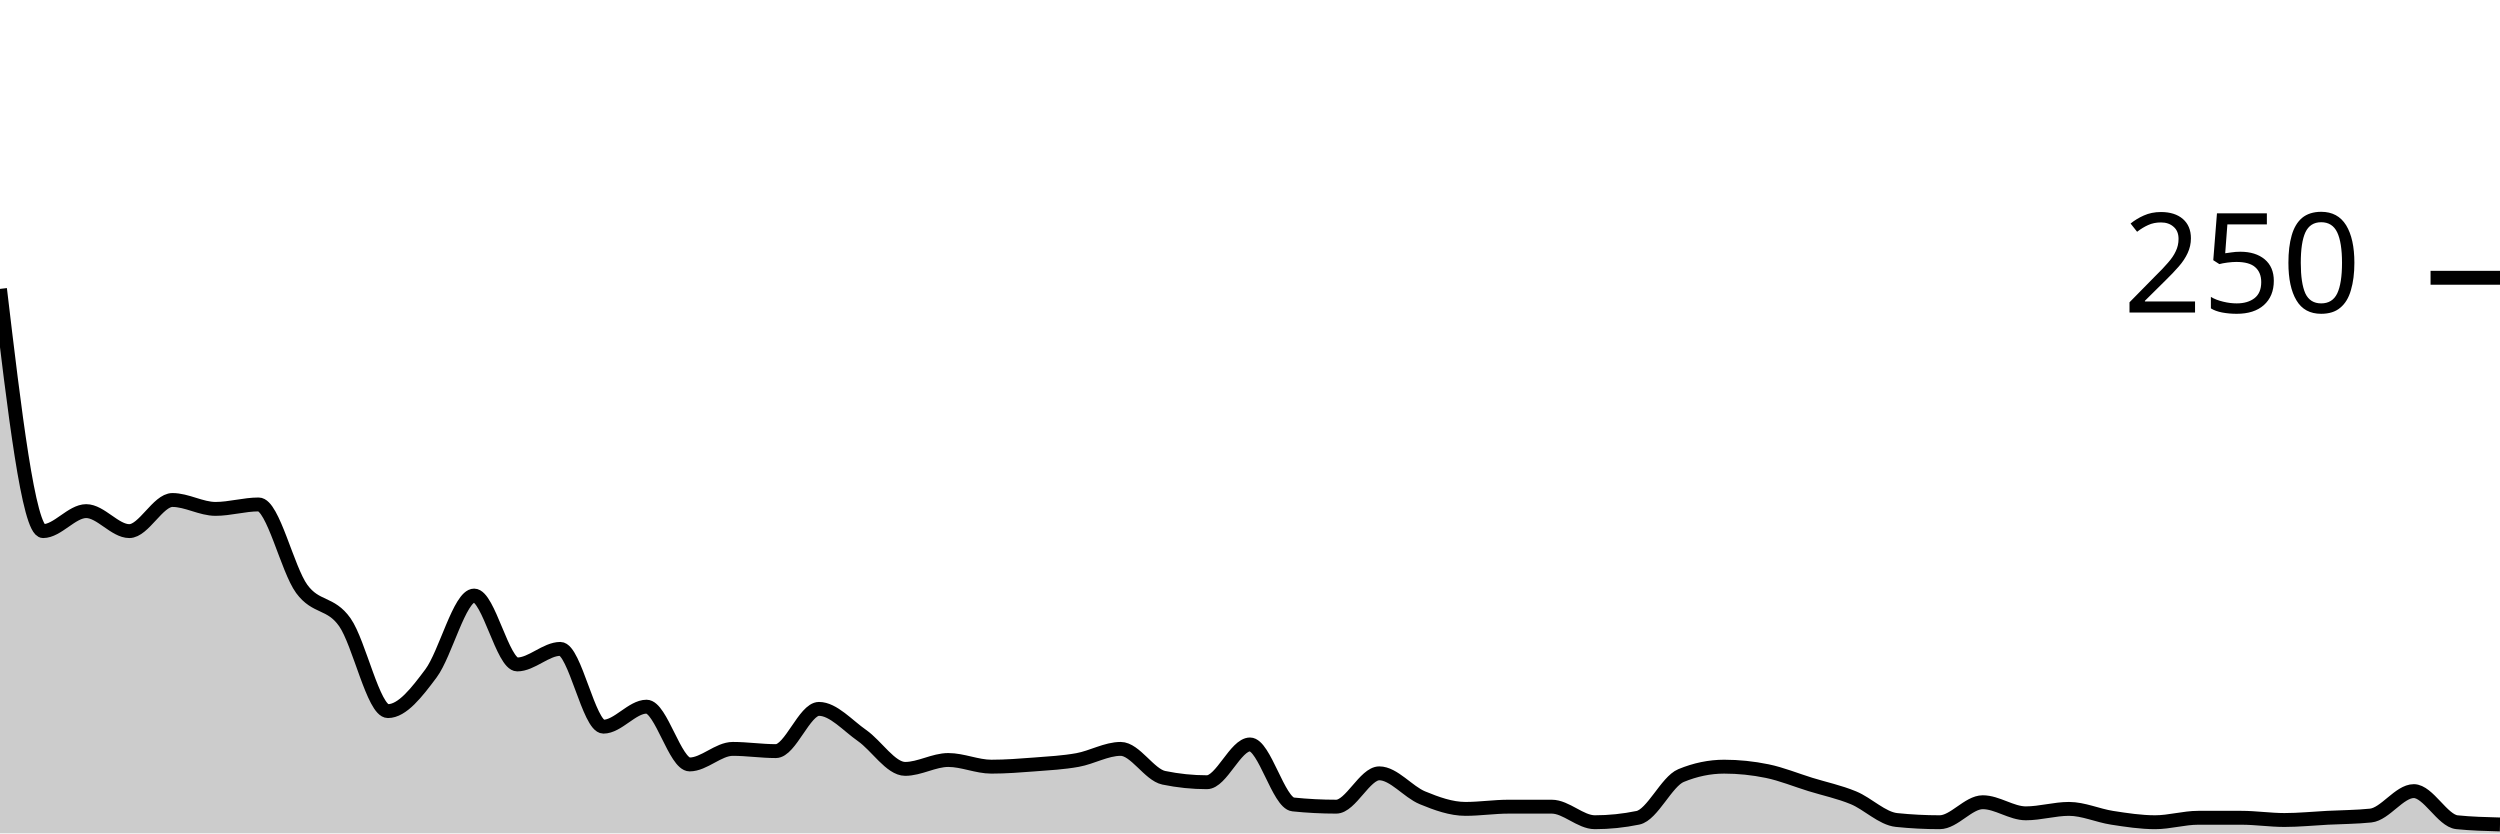
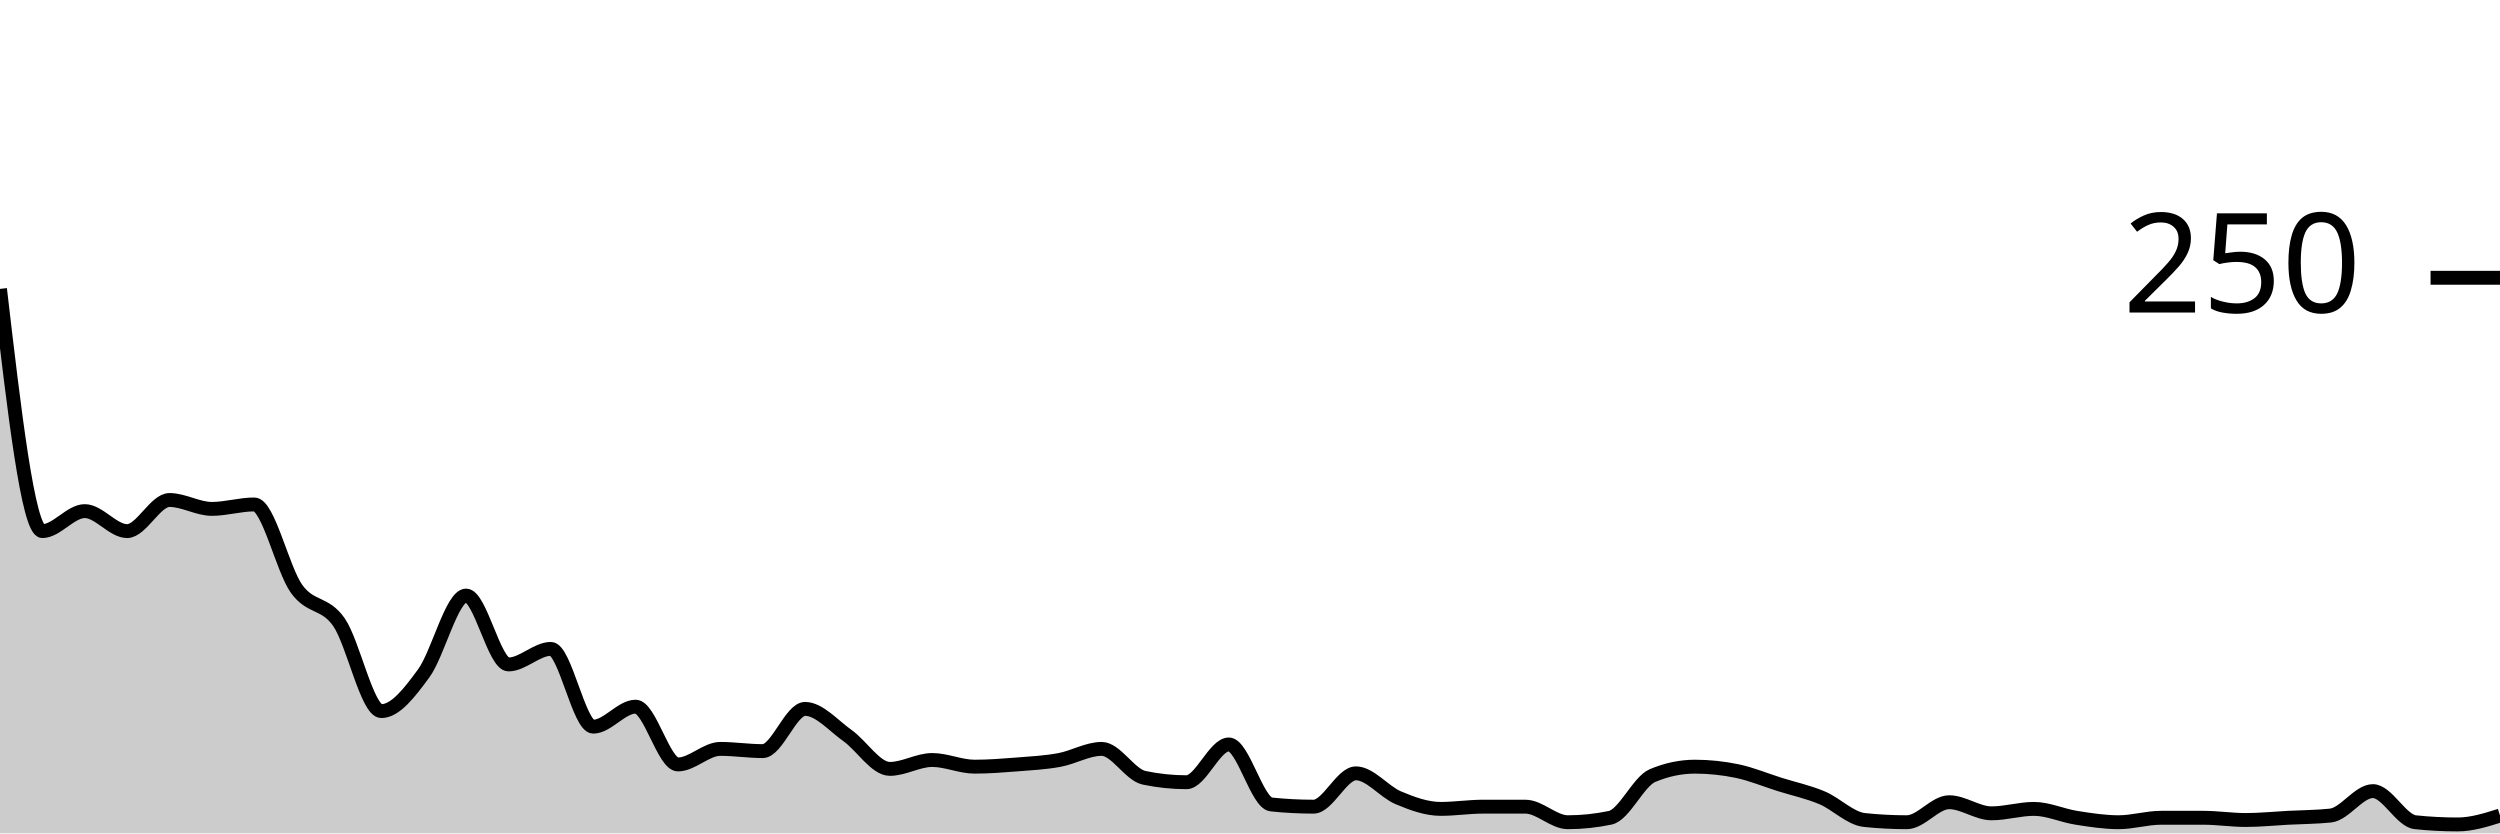
<svg xmlns="http://www.w3.org/2000/svg" viewBox="0 0 180 60">
  <g transform="translate(0,20)">
-     <path class="area" fill="rgba(0, 0, 0, 0.2)" d="M0,0.8C1.034,9.52,2.069,18.24,3.103,18.24C4.138,18.24,5.172,16.8,6.207,16.8C7.241,16.8,8.276,18.24,9.31,18.24C10.345,18.24,11.379,16,12.414,16C13.448,16,14.483,16.64,15.517,16.64C16.552,16.64,17.586,16.32,18.621,16.32C19.655,16.32,20.69,20.987,21.724,22.4C22.759,23.813,23.793,23.333,24.828,24.8C25.862,26.267,26.897,31.2,27.931,31.2C28.966,31.2,30,29.867,31.034,28.48C32.069,27.093,33.103,22.88,34.138,22.88C35.172,22.88,36.207,27.84,37.241,27.84C38.276,27.84,39.31,26.72,40.345,26.72C41.379,26.72,42.414,32.32,43.448,32.32C44.483,32.32,45.517,30.88,46.552,30.88C47.586,30.88,48.621,35.04,49.655,35.04C50.69,35.04,51.724,33.92,52.759,33.92C53.793,33.92,54.828,34.08,55.862,34.08C56.897,34.08,57.931,31.04,58.966,31.04C60,31.04,61.034,32.24,62.069,32.96C63.103,33.68,64.138,35.36,65.172,35.36C66.207,35.36,67.241,34.72,68.276,34.72C69.31,34.72,70.345,35.2,71.379,35.2C72.414,35.2,73.448,35.12,74.483,35.04C75.517,34.96,76.552,34.907,77.586,34.72C78.621,34.533,79.655,33.92,80.69,33.92C81.724,33.92,82.759,35.787,83.793,36C84.828,36.213,85.862,36.32,86.897,36.32C87.931,36.32,88.966,33.6,90,33.6C91.034,33.6,92.069,37.813,93.103,37.92C94.138,38.027,95.172,38.08,96.207,38.08C97.241,38.08,98.276,35.68,99.31,35.68C100.345,35.68,101.379,37.013,102.414,37.44C103.448,37.867,104.483,38.24,105.517,38.24C106.552,38.24,107.586,38.08,108.621,38.08C109.655,38.08,110.69,38.08,111.724,38.08C112.759,38.08,113.793,39.2,114.828,39.2C115.862,39.2,116.897,39.093,117.931,38.88C118.966,38.667,120,36.267,121.034,35.84C122.069,35.413,123.103,35.2,124.138,35.2C125.172,35.2,126.207,35.307,127.241,35.52C128.276,35.733,129.31,36.16,130.345,36.48C131.379,36.8,132.414,37.013,133.448,37.44C134.483,37.867,135.517,38.933,136.552,39.04C137.586,39.147,138.621,39.2,139.655,39.2C140.69,39.2,141.724,37.76,142.759,37.76C143.793,37.76,144.828,38.56,145.862,38.56C146.897,38.56,147.931,38.24,148.966,38.24C150,38.24,151.034,38.72,152.069,38.88C153.103,39.04,154.138,39.2,155.172,39.2C156.207,39.2,157.241,38.88,158.276,38.88C159.31,38.88,160.345,38.88,161.379,38.88C162.414,38.88,163.448,39.04,164.483,39.04C165.517,39.04,166.552,38.933,167.586,38.88C168.621,38.827,169.655,38.827,170.69,38.72C171.724,38.613,172.759,36.96,173.793,36.96C174.828,36.96,175.862,39.093,176.897,39.2C177.931,39.307,178.966,39.333,180,39.36L180,40C178.966,40,177.931,40,176.897,40C175.862,40,174.828,40,173.793,40C172.759,40,171.724,40,170.69,40C169.655,40,168.621,40,167.586,40C166.552,40,165.517,40,164.483,40C163.448,40,162.414,40,161.379,40C160.345,40,159.31,40,158.276,40C157.241,40,156.207,40,155.172,40C154.138,40,153.103,40,152.069,40C151.034,40,150,40,148.966,40C147.931,40,146.897,40,145.862,40C144.828,40,143.793,40,142.759,40C141.724,40,140.69,40,139.655,40C138.621,40,137.586,40,136.552,40C135.517,40,134.483,40,133.448,40C132.414,40,131.379,40,130.345,40C129.31,40,128.276,40,127.241,40C126.207,40,125.172,40,124.138,40C123.103,40,122.069,40,121.034,40C120,40,118.966,40,117.931,40C116.897,40,115.862,40,114.828,40C113.793,40,112.759,40,111.724,40C110.69,40,109.655,40,108.621,40C107.586,40,106.552,40,105.517,40C104.483,40,103.448,40,102.414,40C101.379,40,100.345,40,99.31,40C98.276,40,97.241,40,96.207,40C95.172,40,94.138,40,93.103,40C92.069,40,91.034,40,90,40C88.966,40,87.931,40,86.897,40C85.862,40,84.828,40,83.793,40C82.759,40,81.724,40,80.69,40C79.655,40,78.621,40,77.586,40C76.552,40,75.517,40,74.483,40C73.448,40,72.414,40,71.379,40C70.345,40,69.31,40,68.276,40C67.241,40,66.207,40,65.172,40C64.138,40,63.103,40,62.069,40C61.034,40,60,40,58.966,40C57.931,40,56.897,40,55.862,40C54.828,40,53.793,40,52.759,40C51.724,40,50.69,40,49.655,40C48.621,40,47.586,40,46.552,40C45.517,40,44.483,40,43.448,40C42.414,40,41.379,40,40.345,40C39.31,40,38.276,40,37.241,40C36.207,40,35.172,40,34.138,40C33.103,40,32.069,40,31.034,40C30,40,28.966,40,27.931,40C26.897,40,25.862,40,24.828,40C23.793,40,22.759,40,21.724,40C20.69,40,19.655,40,18.621,40C17.586,40,16.552,40,15.517,40C14.483,40,13.448,40,12.414,40C11.379,40,10.345,40,9.31,40C8.276,40,7.241,40,6.207,40C5.172,40,4.138,40,3.103,40C2.069,40,1.034,40,0,40Z" />
-     <path class="line" stroke="black" fill="none" d="M0,0.8C1.034,9.52,2.069,18.24,3.103,18.24C4.138,18.24,5.172,16.8,6.207,16.8C7.241,16.8,8.276,18.24,9.31,18.24C10.345,18.24,11.379,16,12.414,16C13.448,16,14.483,16.64,15.517,16.64C16.552,16.64,17.586,16.32,18.621,16.32C19.655,16.32,20.69,20.987,21.724,22.4C22.759,23.813,23.793,23.333,24.828,24.8C25.862,26.267,26.897,31.2,27.931,31.2C28.966,31.2,30,29.867,31.034,28.48C32.069,27.093,33.103,22.88,34.138,22.88C35.172,22.88,36.207,27.84,37.241,27.84C38.276,27.84,39.31,26.72,40.345,26.72C41.379,26.72,42.414,32.32,43.448,32.32C44.483,32.32,45.517,30.88,46.552,30.88C47.586,30.88,48.621,35.04,49.655,35.04C50.69,35.04,51.724,33.92,52.759,33.92C53.793,33.92,54.828,34.08,55.862,34.08C56.897,34.08,57.931,31.04,58.966,31.04C60,31.04,61.034,32.24,62.069,32.96C63.103,33.68,64.138,35.36,65.172,35.36C66.207,35.36,67.241,34.72,68.276,34.72C69.31,34.72,70.345,35.2,71.379,35.2C72.414,35.2,73.448,35.12,74.483,35.04C75.517,34.96,76.552,34.907,77.586,34.72C78.621,34.533,79.655,33.92,80.69,33.92C81.724,33.92,82.759,35.787,83.793,36C84.828,36.213,85.862,36.32,86.897,36.32C87.931,36.32,88.966,33.6,90,33.6C91.034,33.6,92.069,37.813,93.103,37.92C94.138,38.027,95.172,38.08,96.207,38.08C97.241,38.08,98.276,35.68,99.31,35.68C100.345,35.68,101.379,37.013,102.414,37.44C103.448,37.867,104.483,38.24,105.517,38.24C106.552,38.24,107.586,38.08,108.621,38.08C109.655,38.08,110.69,38.08,111.724,38.08C112.759,38.08,113.793,39.2,114.828,39.2C115.862,39.2,116.897,39.093,117.931,38.88C118.966,38.667,120,36.267,121.034,35.84C122.069,35.413,123.103,35.2,124.138,35.2C125.172,35.2,126.207,35.307,127.241,35.52C128.276,35.733,129.31,36.16,130.345,36.48C131.379,36.8,132.414,37.013,133.448,37.44C134.483,37.867,135.517,38.933,136.552,39.04C137.586,39.147,138.621,39.2,139.655,39.2C140.69,39.2,141.724,37.76,142.759,37.76C143.793,37.76,144.828,38.56,145.862,38.56C146.897,38.56,147.931,38.24,148.966,38.24C150,38.24,151.034,38.72,152.069,38.88C153.103,39.04,154.138,39.2,155.172,39.2C156.207,39.2,157.241,38.88,158.276,38.88C159.31,38.88,160.345,38.88,161.379,38.88C162.414,38.88,163.448,39.04,164.483,39.04C165.517,39.04,166.552,38.933,167.586,38.88C168.621,38.827,169.655,38.827,170.69,38.72C171.724,38.613,172.759,36.96,173.793,36.96C174.828,36.96,175.862,39.093,176.897,39.2C177.931,39.307,178.966,39.333,180,39.36" />
+     <path class="area" fill="rgba(0, 0, 0, 0.2)" d="M0,0.8C1.017,9.52,2.034,18.24,3.051,18.24C4.068,18.24,5.085,16.8,6.102,16.8C7.119,16.8,8.136,18.24,9.153,18.24C10.169,18.24,11.186,16,12.203,16C13.22,16,14.237,16.64,15.254,16.64C16.271,16.64,17.288,16.32,18.305,16.32C19.322,16.32,20.339,20.987,21.356,22.4C22.373,23.813,23.39,23.333,24.407,24.8C25.424,26.267,26.441,31.2,27.458,31.2C28.475,31.2,29.492,29.867,30.508,28.48C31.525,27.093,32.542,22.88,33.559,22.88C34.576,22.88,35.593,27.84,36.61,27.84C37.627,27.84,38.644,26.72,39.661,26.72C40.678,26.72,41.695,32.32,42.712,32.32C43.729,32.32,44.746,30.88,45.763,30.88C46.78,30.88,47.797,35.04,48.814,35.04C49.831,35.04,50.847,33.92,51.864,33.92C52.881,33.92,53.898,34.08,54.915,34.08C55.932,34.08,56.949,31.04,57.966,31.04C58.983,31.04,60,32.24,61.017,32.96C62.034,33.68,63.051,35.36,64.068,35.36C65.085,35.36,66.102,34.72,67.119,34.72C68.136,34.72,69.153,35.2,70.169,35.2C71.186,35.2,72.203,35.12,73.22,35.04C74.237,34.96,75.254,34.907,76.271,34.72C77.288,34.533,78.305,33.92,79.322,33.92C80.339,33.92,81.356,35.787,82.373,36C83.39,36.213,84.407,36.32,85.424,36.32C86.441,36.32,87.458,33.6,88.475,33.6C89.492,33.6,90.508,37.813,91.525,37.92C92.542,38.027,93.559,38.08,94.576,38.08C95.593,38.08,96.61,35.68,97.627,35.68C98.644,35.68,99.661,37.013,100.678,37.44C101.695,37.867,102.712,38.24,103.729,38.24C104.746,38.24,105.763,38.08,106.78,38.08C107.797,38.08,108.814,38.08,109.831,38.08C110.847,38.08,111.864,39.2,112.881,39.2C113.898,39.2,114.915,39.093,115.932,38.88C116.949,38.667,117.966,36.267,118.983,35.84C120,35.413,121.017,35.2,122.034,35.2C123.051,35.2,124.068,35.307,125.085,35.52C126.102,35.733,127.119,36.16,128.136,36.48C129.153,36.8,130.169,37.013,131.186,37.44C132.203,37.867,133.22,38.933,134.237,39.04C135.254,39.147,136.271,39.2,137.288,39.2C138.305,39.2,139.322,37.76,140.339,37.76C141.356,37.76,142.373,38.56,143.39,38.56C144.407,38.56,145.424,38.24,146.441,38.24C147.458,38.24,148.475,38.72,149.492,38.88C150.508,39.04,151.525,39.2,152.542,39.2C153.559,39.2,154.576,38.88,155.593,38.88C156.61,38.88,157.627,38.88,158.644,38.88C159.661,38.88,160.678,39.04,161.695,39.04C162.712,39.04,163.729,38.933,164.746,38.88C165.763,38.827,166.78,38.827,167.797,38.72C168.814,38.613,169.831,36.96,170.847,36.96C171.864,36.96,172.881,39.093,173.898,39.2C174.915,39.307,175.932,39.36,176.949,39.36C177.966,39.36,178.983,39.04,180,38.72L180,40C178.983,40,177.966,40,176.949,40C175.932,40,174.915,40,173.898,40C172.881,40,171.864,40,170.847,40C169.831,40,168.814,40,167.797,40C166.78,40,165.763,40,164.746,40C163.729,40,162.712,40,161.695,40C160.678,40,159.661,40,158.644,40C157.627,40,156.61,40,155.593,40C154.576,40,153.559,40,152.542,40C151.525,40,150.508,40,149.492,40C148.475,40,147.458,40,146.441,40C145.424,40,144.407,40,143.39,40C142.373,40,141.356,40,140.339,40C139.322,40,138.305,40,137.288,40C136.271,40,135.254,40,134.237,40C133.22,40,132.203,40,131.186,40C130.169,40,129.153,40,128.136,40C127.119,40,126.102,40,125.085,40C124.068,40,123.051,40,122.034,40C121.017,40,120,40,118.983,40C117.966,40,116.949,40,115.932,40C114.915,40,113.898,40,112.881,40C111.864,40,110.847,40,109.831,40C108.814,40,107.797,40,106.78,40C105.763,40,104.746,40,103.729,40C102.712,40,101.695,40,100.678,40C99.661,40,98.644,40,97.627,40C96.61,40,95.593,40,94.576,40C93.559,40,92.542,40,91.525,40C90.508,40,89.492,40,88.475,40C87.458,40,86.441,40,85.424,40C84.407,40,83.39,40,82.373,40C81.356,40,80.339,40,79.322,40C78.305,40,77.288,40,76.271,40C75.254,40,74.237,40,73.22,40C72.203,40,71.186,40,70.169,40C69.153,40,68.136,40,67.119,40C66.102,40,65.085,40,64.068,40C63.051,40,62.034,40,61.017,40C60,40,58.983,40,57.966,40C56.949,40,55.932,40,54.915,40C53.898,40,52.881,40,51.864,40C50.847,40,49.831,40,48.814,40C47.797,40,46.78,40,45.763,40C44.746,40,43.729,40,42.712,40C41.695,40,40.678,40,39.661,40C38.644,40,37.627,40,36.61,40C35.593,40,34.576,40,33.559,40C32.542,40,31.525,40,30.508,40C29.492,40,28.475,40,27.458,40C26.441,40,25.424,40,24.407,40C23.39,40,22.373,40,21.356,40C20.339,40,19.322,40,18.305,40C17.288,40,16.271,40,15.254,40C14.237,40,13.22,40,12.203,40C11.186,40,10.169,40,9.153,40C8.136,40,7.119,40,6.102,40C5.085,40,4.068,40,3.051,40C2.034,40,1.017,40,0,40Z" />
+     <path class="line" stroke="black" fill="none" d="M0,0.8C1.017,9.52,2.034,18.24,3.051,18.24C4.068,18.24,5.085,16.8,6.102,16.8C7.119,16.8,8.136,18.24,9.153,18.24C10.169,18.24,11.186,16,12.203,16C13.22,16,14.237,16.64,15.254,16.64C16.271,16.64,17.288,16.32,18.305,16.32C19.322,16.32,20.339,20.987,21.356,22.4C22.373,23.813,23.39,23.333,24.407,24.8C25.424,26.267,26.441,31.2,27.458,31.2C28.475,31.2,29.492,29.867,30.508,28.48C31.525,27.093,32.542,22.88,33.559,22.88C34.576,22.88,35.593,27.84,36.61,27.84C37.627,27.84,38.644,26.72,39.661,26.72C40.678,26.72,41.695,32.32,42.712,32.32C43.729,32.32,44.746,30.88,45.763,30.88C46.78,30.88,47.797,35.04,48.814,35.04C49.831,35.04,50.847,33.92,51.864,33.92C52.881,33.92,53.898,34.08,54.915,34.08C55.932,34.08,56.949,31.04,57.966,31.04C58.983,31.04,60,32.24,61.017,32.96C62.034,33.68,63.051,35.36,64.068,35.36C65.085,35.36,66.102,34.72,67.119,34.72C68.136,34.72,69.153,35.2,70.169,35.2C71.186,35.2,72.203,35.12,73.22,35.04C74.237,34.96,75.254,34.907,76.271,34.72C77.288,34.533,78.305,33.92,79.322,33.92C80.339,33.92,81.356,35.787,82.373,36C83.39,36.213,84.407,36.32,85.424,36.32C86.441,36.32,87.458,33.6,88.475,33.6C89.492,33.6,90.508,37.813,91.525,37.92C92.542,38.027,93.559,38.08,94.576,38.08C95.593,38.08,96.61,35.68,97.627,35.68C98.644,35.68,99.661,37.013,100.678,37.44C101.695,37.867,102.712,38.24,103.729,38.24C104.746,38.24,105.763,38.08,106.78,38.08C107.797,38.08,108.814,38.08,109.831,38.08C110.847,38.08,111.864,39.2,112.881,39.2C113.898,39.2,114.915,39.093,115.932,38.88C116.949,38.667,117.966,36.267,118.983,35.84C120,35.413,121.017,35.2,122.034,35.2C123.051,35.2,124.068,35.307,125.085,35.52C126.102,35.733,127.119,36.16,128.136,36.48C129.153,36.8,130.169,37.013,131.186,37.44C132.203,37.867,133.22,38.933,134.237,39.04C135.254,39.147,136.271,39.2,137.288,39.2C138.305,39.2,139.322,37.76,140.339,37.76C141.356,37.76,142.373,38.56,143.39,38.56C144.407,38.56,145.424,38.24,146.441,38.24C147.458,38.24,148.475,38.72,149.492,38.88C150.508,39.04,151.525,39.2,152.542,39.2C153.559,39.2,154.576,38.88,155.593,38.88C156.61,38.88,157.627,38.88,158.644,38.88C159.661,38.88,160.678,39.04,161.695,39.04C162.712,39.04,163.729,38.933,164.746,38.88C165.763,38.827,166.78,38.827,167.797,38.72C168.814,38.613,169.831,36.96,170.847,36.96C171.864,36.96,172.881,39.093,173.898,39.2C174.915,39.307,175.932,39.36,176.949,39.36C177.966,39.36,178.983,39.04,180,38.72" />
    <path class="axis-ceiling" stroke-width="1" stroke="black" fill="none" d="M175,0L180,0" />
    <text class="axis-ceiling-label" font-family="sans-serif" text-anchor="end" font-size="10px" x="170" y="2.5">250</text>
  </g>
</svg>
